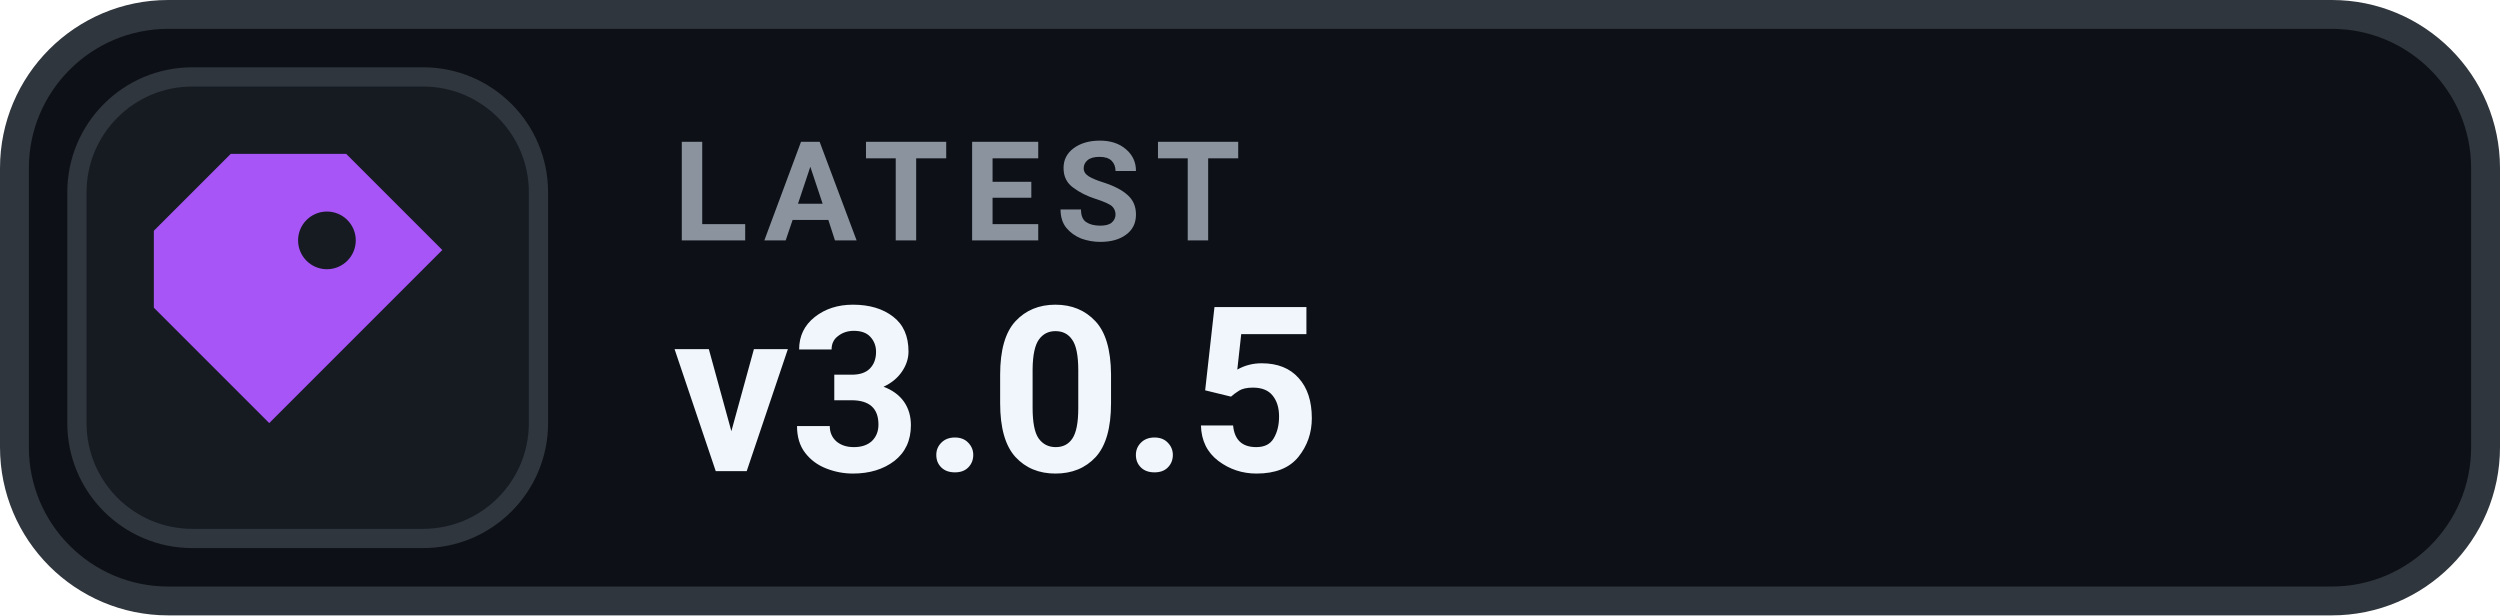
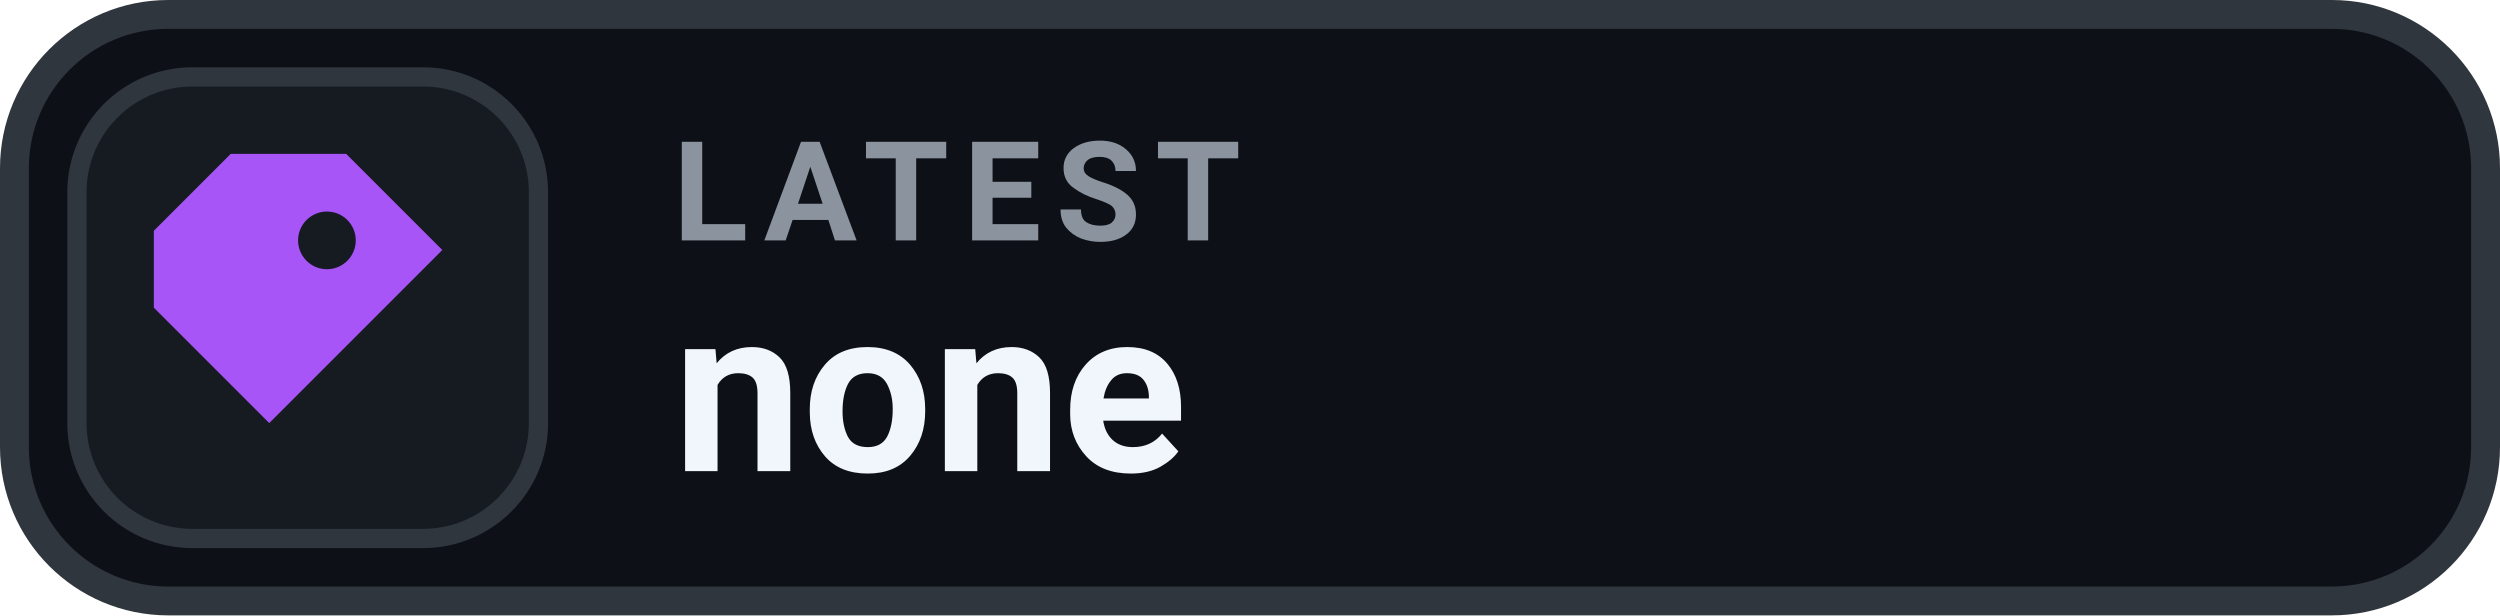
- <svg xmlns="http://www.w3.org/2000/svg" width="130" height="32" viewBox="0 0 130 32" role="img" aria-label="LATEST v3.0.5">
+ <svg xmlns="http://www.w3.org/2000/svg" width="130" height="32" viewBox="0 0 130 32" role="img" aria-label="LATEST none">
  <rect x=".75" y=".75" width="128.5" height="30.5" rx="8" fill="#0D1117" stroke="#30363D" stroke-width="1.5" />
  <rect x="4" y="4" width="24" height="24" rx="6" fill="#161B22" stroke="#30363D" stroke-width="1" />
  <g transform="translate(16 16)" style="color:#A855F7;">
    <path d="M-4 -8 h6 l5 5 -9 9 -6 -6 v-4 Z M1 -5 a1.5 1.5 0 1 0 0 3 A1.5 1.5 0 0 0 1 -5 Z" fill="currentColor" />
  </g>
  <text x="35" y="12.5" fill="#8B949E" font-family="-apple-system,BlinkMacSystemFont,'Segoe UI',Roboto,Helvetica,Arial,sans-serif" font-size="7.2" font-weight="700" letter-spacing=".75">LATEST</text>
-   <text x="35" y="24.5" fill="#F0F6FC" font-family="-apple-system,BlinkMacSystemFont,'Segoe UI',Roboto,Helvetica,Arial,sans-serif" font-size="12" font-weight="700">v3.0.5</text>
+   <text x="35" y="24.5" fill="#F0F6FC" font-family="-apple-system,BlinkMacSystemFont,'Segoe UI',Roboto,Helvetica,Arial,sans-serif" font-size="12" font-weight="700">none</text>
</svg>
